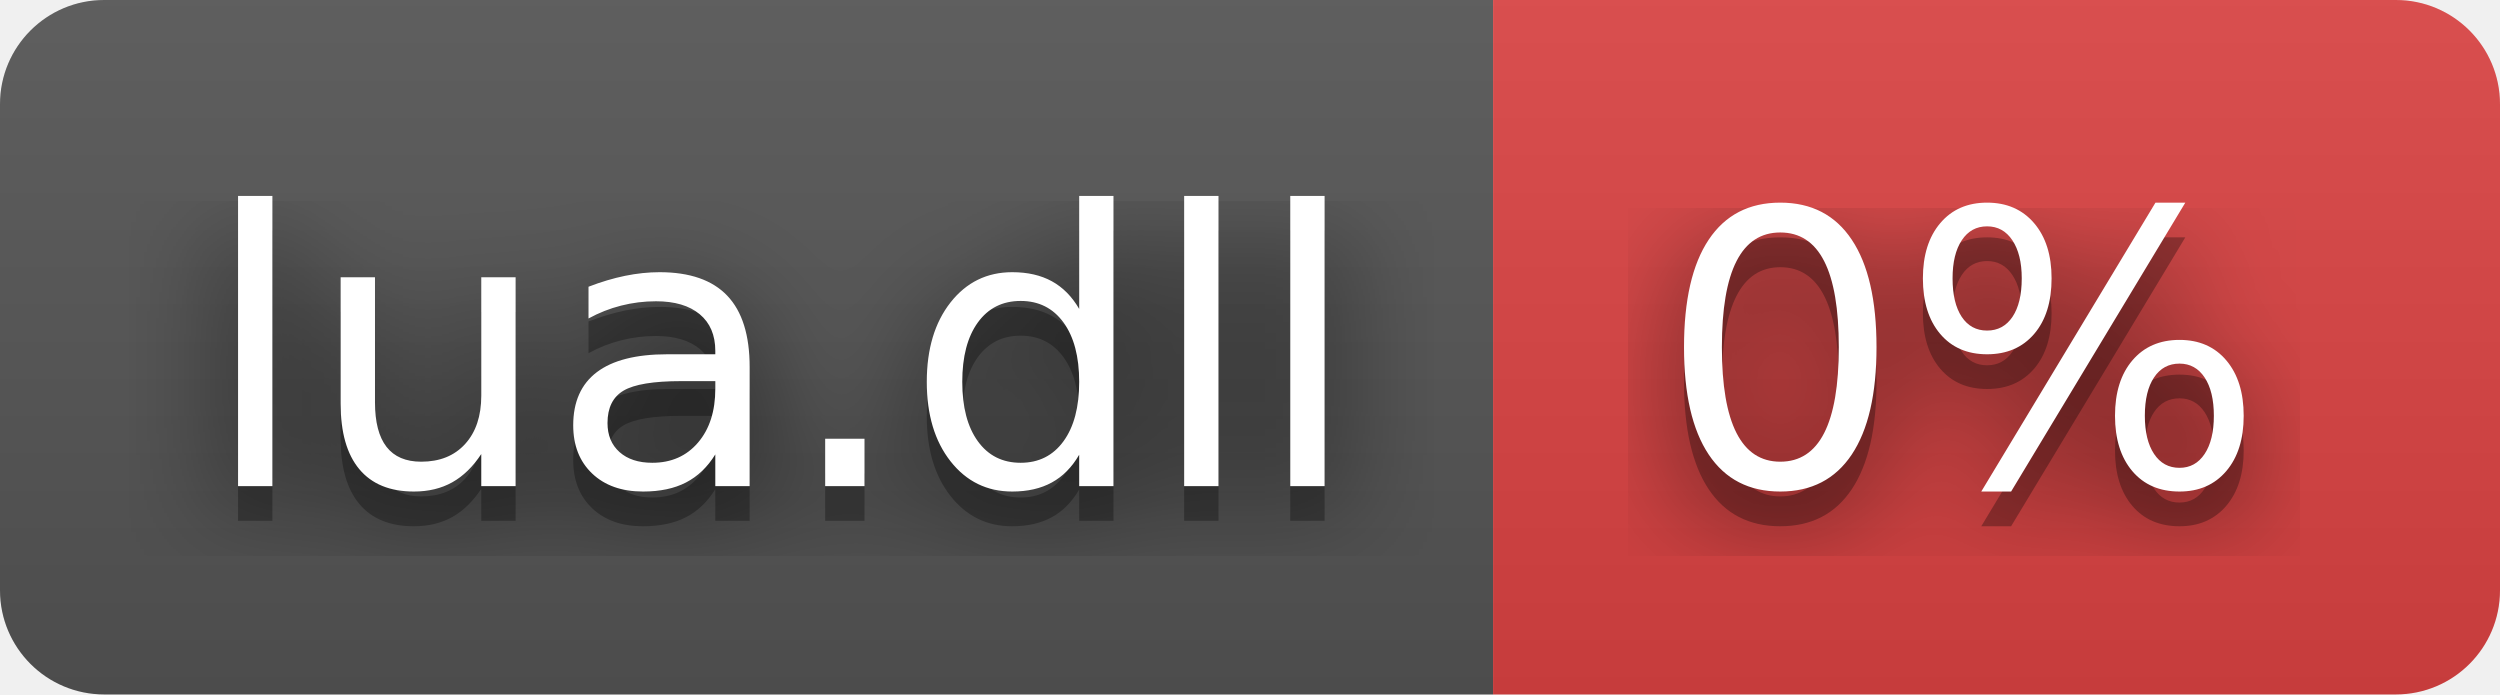
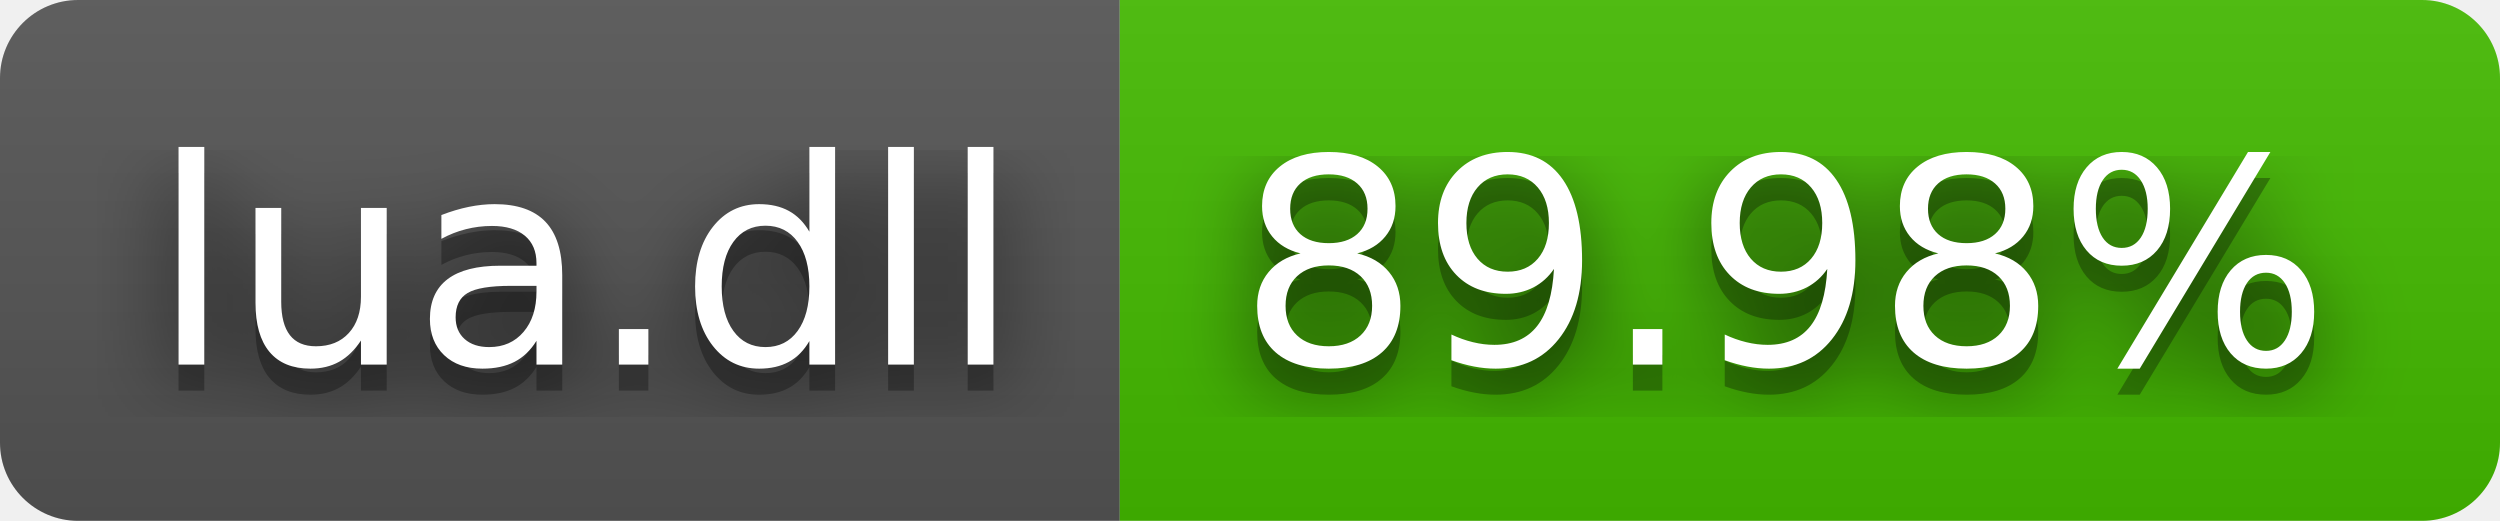
- <svg xmlns="http://www.w3.org/2000/svg" width="72" height="20" role="img" aria-label="lua.dll: 0%">
+ <svg xmlns="http://www.w3.org/2000/svg" width="96" height="20" role="img" aria-label="lua.dll: 89.98%">
  <filter id="blur">
    <feGaussianBlur stdDeviation="16" />
  </filter>
  <linearGradient id="s" x2="0" y2="100%">
    <stop offset="0" stop-color="#bbb" stop-opacity=".1" />
    <stop offset="1" stop-opacity=".1" />
  </linearGradient>
  <clipPath id="r">
-     <rect width="72" height="20" rx="3" />
+     <rect width="96" height="20" rx="3" />
  </clipPath>
  <g clip-path="url(#r)">
    <rect width="43" height="20" fill="#555" />
-     <rect x="43" width="29" height="20" fill="#dd4343" />
-     <rect width="72" height="20" fill="url(#s)" />
+     <rect x="43" width="53" height="20" fill="#4b0" />
+     <rect width="96" height="20" fill="url(#s)" />
  </g>
  <g fill="#fff" text-anchor="middle" font-family="Verdana,Geneva,DejaVu Sans,sans-serif" text-rendering="geometricPrecision" font-size="110">
    <g transform="scale(.1)">
      <g aria-hidden="true" fill="#010101">
        <text x="225" y="150" fill-opacity=".8" filter="url(#blur)" textLength="330">lua.dll</text>
        <text x="225" y="150" fill-opacity=".3" textLength="330">lua.dll</text>
      </g>
      <text x="225" y="140" textLength="330">lua.dll</text>
    </g>
    <g transform="scale(.1)">
      <g aria-hidden="true" fill="#010101">
-         <text x="565" y="150" fill-opacity=".8" filter="url(#blur)" textLength="190">0%</text>
-         <text x="565" y="150" fill-opacity=".3" textLength="190">0%</text>
+         <text x="685" y="150" fill-opacity=".8" filter="url(#blur)" textLength="430">89.98%</text>
+         <text x="685" y="150" fill-opacity=".3" textLength="430">89.98%</text>
      </g>
-       <text x="565" y="140" textLength="190">0%</text>
+       <text x="685" y="140" textLength="430">89.98%</text>
    </g>
  </g>
</svg>
